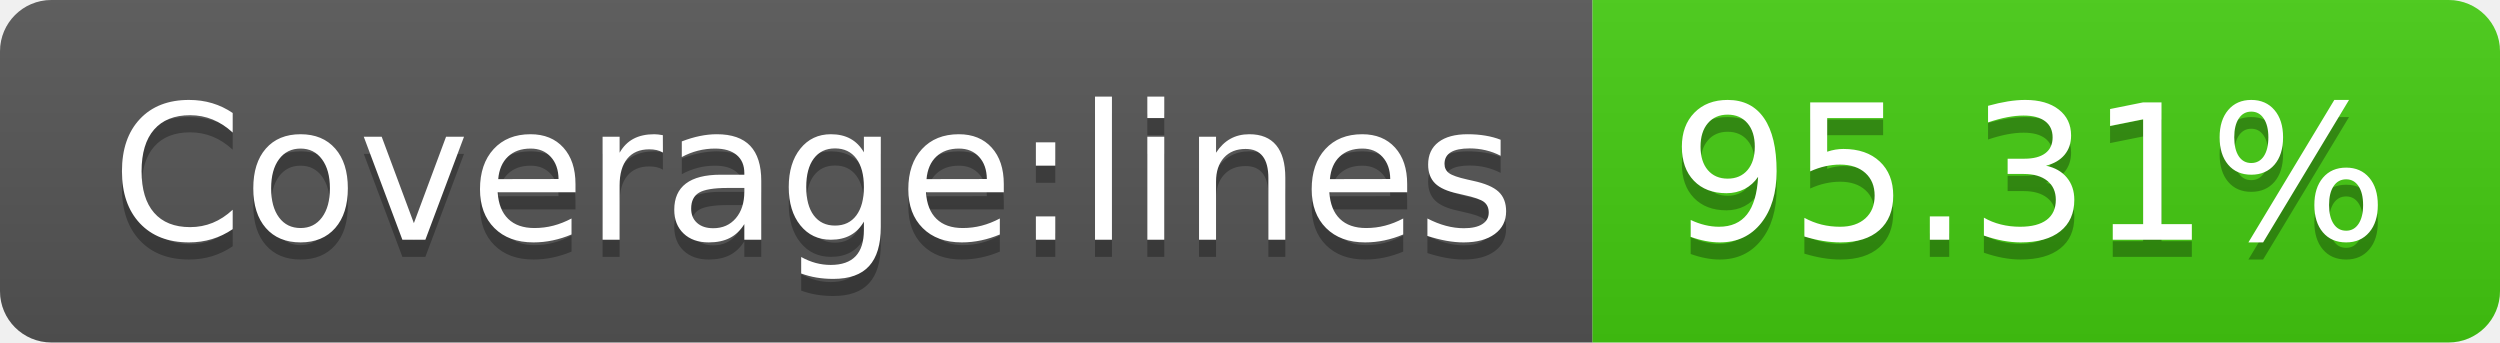
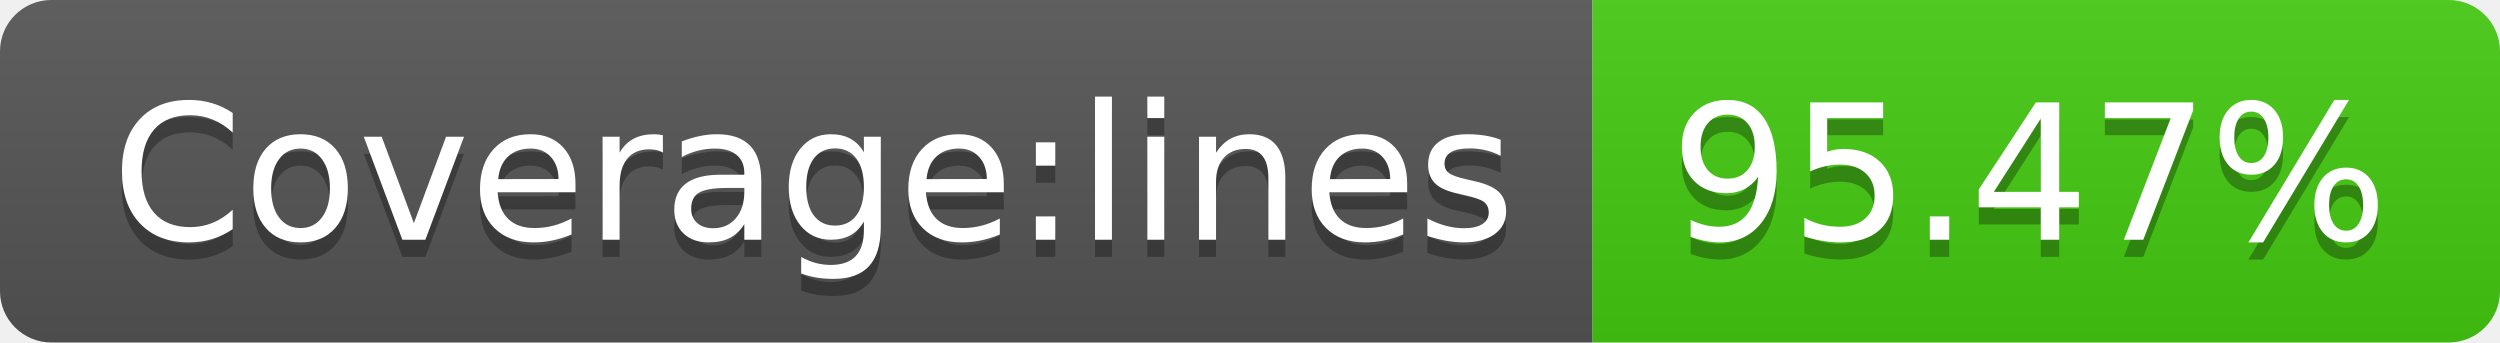
<svg xmlns="http://www.w3.org/2000/svg" width="146" height="20">
  <linearGradient id="b" x2="0" y2="100%">
    <stop offset="0" stop-color="#bbb" stop-opacity=".1" />
    <stop offset="1" stop-opacity=".1" />
  </linearGradient>
  <clipPath id="a">
    <rect width="146" height="20" rx="3" fill="#fff" />
  </clipPath>
  <g clip-path="url(#a)">
    <path fill="#555" d="M0 0h93v20H0z" />
    <path fill="#4c1" d="M93 0h53v20H93z" />
    <path fill="url(#b)" d="M0 0h146v20H0z" />
  </g>
  <g fill="#fff" text-anchor="middle" font-family="DejaVu Sans,Verdana,Geneva,sans-serif" font-size="110">
    <text x="475" y="150" fill="#010101" fill-opacity=".3" transform="scale(.1)" textLength="830">Coverage:lines</text>
    <text x="475" y="140" transform="scale(.1)" textLength="830">Coverage:lines</text>
-     <text x="1185" y="150" fill="#010101" fill-opacity=".3" transform="scale(.1)" textLength="430">95.31%</text>
-     <text x="1185" y="140" transform="scale(.1)" textLength="430">95.31%</text>
+     <text x="1185" y="150" fill="#010101" fill-opacity=".3" transform="scale(.1)" textLength="430">95.47%</text>
+     <text x="1185" y="140" transform="scale(.1)" textLength="430">95.47%</text>
  </g>
</svg>
